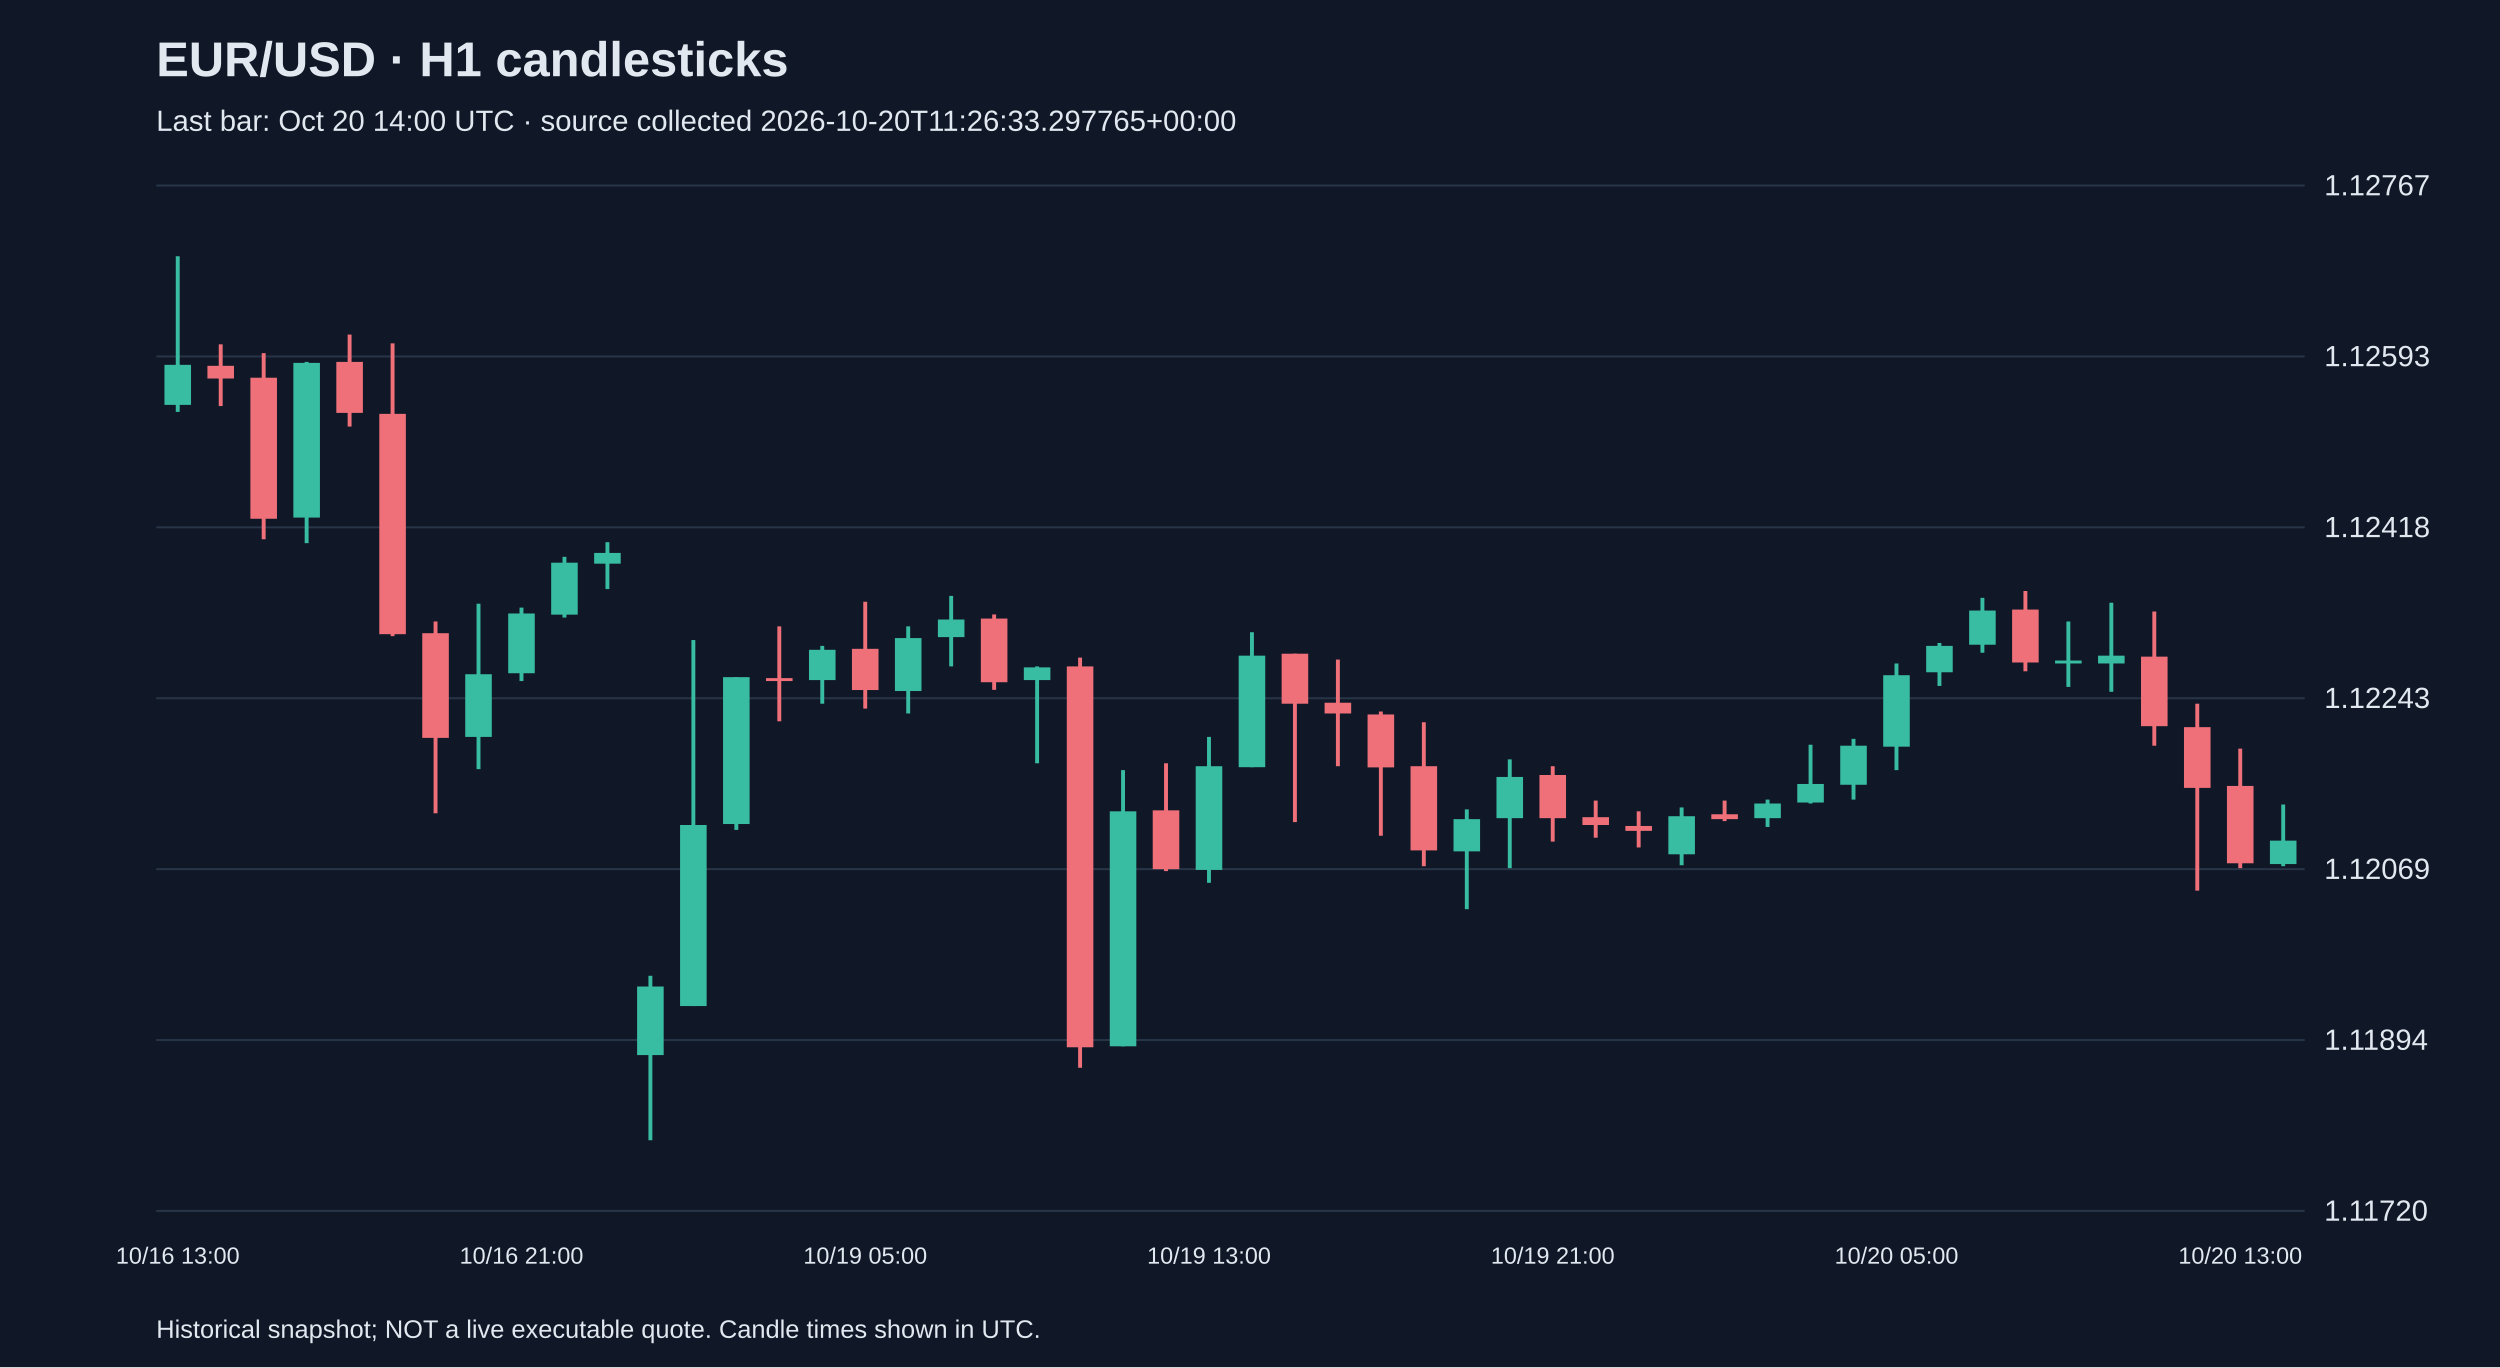
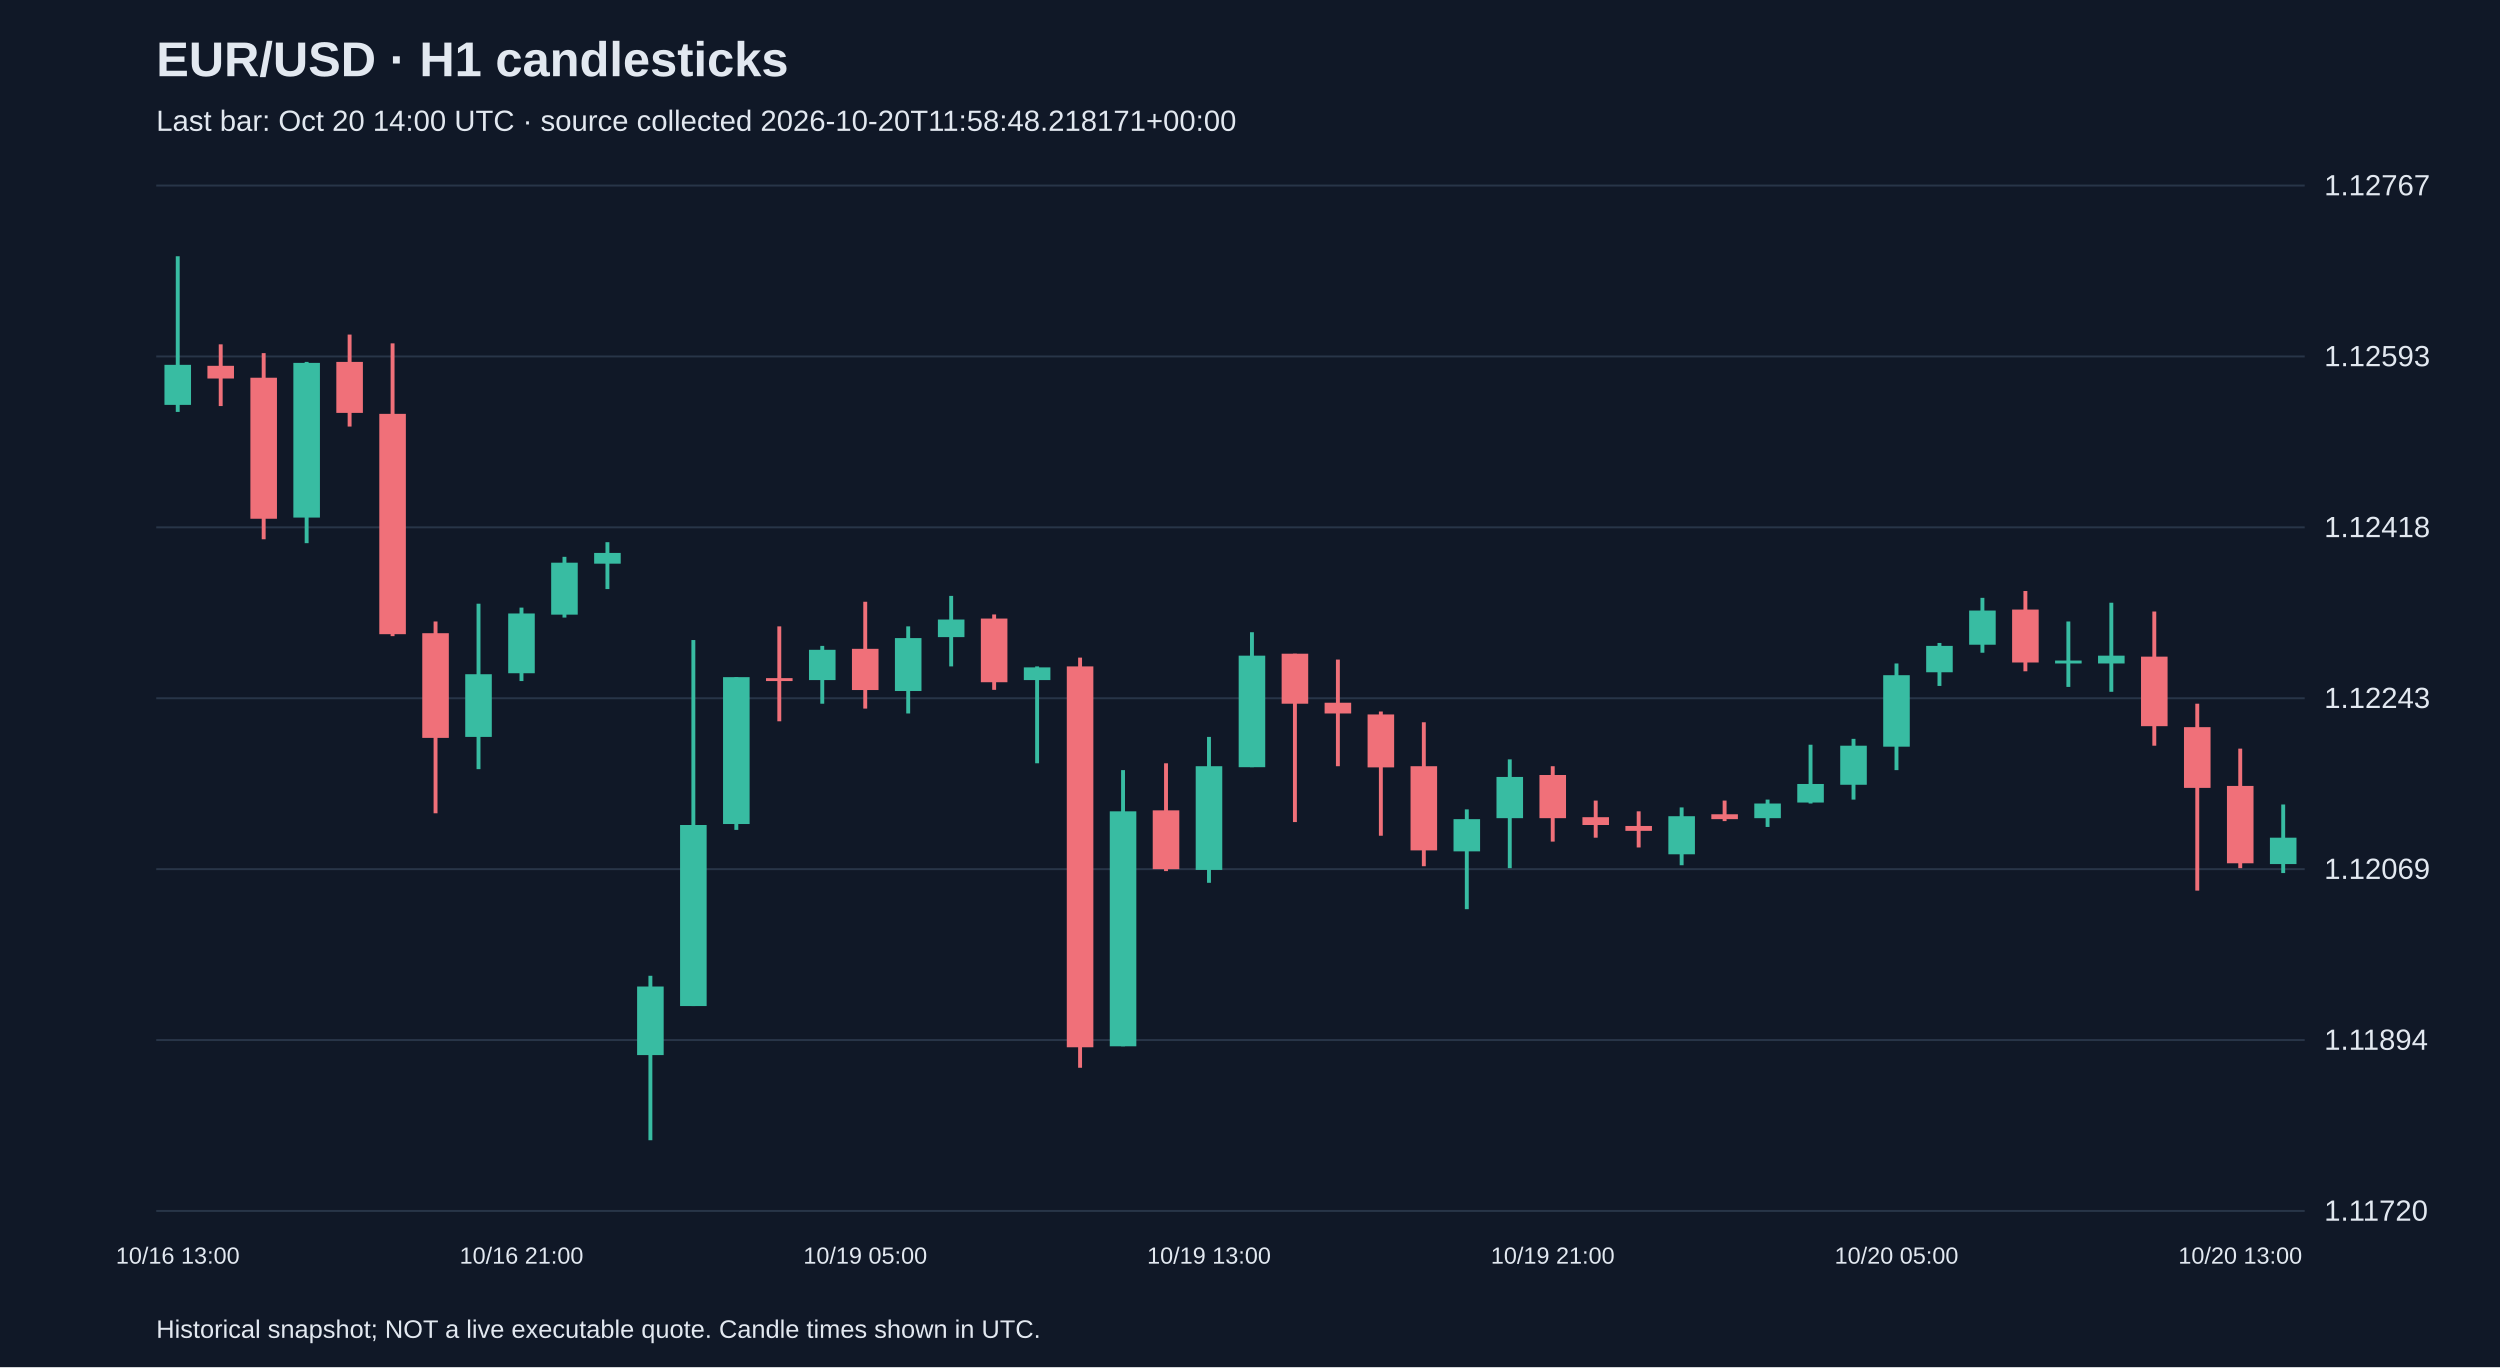
<svg xmlns="http://www.w3.org/2000/svg" viewBox="0 0 1280 700">
  <rect width="100%" height="100%" fill="#101827" />
  <style>text{font-family:Arial,sans-serif;fill:#e2e8f0}</style>
  <text x="80" y="39" font-size="25" font-weight="bold">EUR/USD · H1 candlesticks</text>
-   <text x="80" y="67" font-size="15" fill="#a6b1c5">Last bar: Oct 20 14:00 UTC · source collected 2026-10-20T11:26:33.297765+00:00</text>
+   <text x="80" y="67" font-size="15" fill="#a6b1c5">Last bar: Oct 20 14:00 UTC · source collected 2026-10-20T11:58:48.218171+00:00</text>
  <line x1="80" y1="620.0" x2="1180" y2="620.0" stroke="#283548" />
  <text x="1190" y="625.0" font-size="15">1.11720</text>
  <line x1="80" y1="532.5" x2="1180" y2="532.5" stroke="#283548" />
  <text x="1190" y="537.5" font-size="15">1.11894</text>
  <line x1="80" y1="445.0" x2="1180" y2="445.0" stroke="#283548" />
  <text x="1190" y="450.0" font-size="15">1.12069</text>
  <line x1="80" y1="357.5" x2="1180" y2="357.5" stroke="#283548" />
  <text x="1190" y="362.5" font-size="15">1.12243</text>
  <line x1="80" y1="270.0" x2="1180" y2="270.0" stroke="#283548" />
  <text x="1190" y="275.0" font-size="15">1.12418</text>
  <line x1="80" y1="182.5" x2="1180" y2="182.5" stroke="#283548" />
  <text x="1190" y="187.5" font-size="15">1.12593</text>
  <line x1="80" y1="95.0" x2="1180" y2="95.0" stroke="#283548" />
  <text x="1190" y="100.0" font-size="15">1.12767</text>
  <line x1="91.0" y1="131.2" x2="91.0" y2="210.9" stroke="#38bca2" stroke-width="2" />
  <rect x="84.2" y="186.8" width="13.6" height="20.5" fill="#38bca2" />
  <text x="91.0" y="647" text-anchor="middle" font-size="12">10/16 13:00</text>
  <line x1="113.0" y1="176.3" x2="113.0" y2="207.9" stroke="#f07079" stroke-width="2" />
  <rect x="106.2" y="187.3" width="13.6" height="6.5" fill="#f07079" />
  <line x1="135.0" y1="180.8" x2="135.0" y2="276.1" stroke="#f07079" stroke-width="2" />
  <rect x="128.2" y="193.4" width="13.6" height="72.2" fill="#f07079" />
  <line x1="157.0" y1="185.3" x2="157.0" y2="278.1" stroke="#38bca2" stroke-width="2" />
  <rect x="150.2" y="185.8" width="13.6" height="79.2" fill="#38bca2" />
  <line x1="179.0" y1="171.3" x2="179.0" y2="218.4" stroke="#f07079" stroke-width="2" />
  <rect x="172.2" y="185.3" width="13.6" height="26.1" fill="#f07079" />
  <line x1="201.0" y1="175.8" x2="201.0" y2="325.7" stroke="#f07079" stroke-width="2" />
  <rect x="194.2" y="211.9" width="13.6" height="112.8" fill="#f07079" />
  <line x1="223.0" y1="318.2" x2="223.0" y2="416.4" stroke="#f07079" stroke-width="2" />
  <rect x="216.2" y="324.2" width="13.6" height="53.6" fill="#f07079" />
  <line x1="245.0" y1="309.1" x2="245.0" y2="393.8" stroke="#38bca2" stroke-width="2" />
  <rect x="238.2" y="345.2" width="13.6" height="32.1" fill="#38bca2" />
  <line x1="267.0" y1="311.1" x2="267.0" y2="348.7" stroke="#38bca2" stroke-width="2" />
  <rect x="260.2" y="314.1" width="13.6" height="30.6" fill="#38bca2" />
  <text x="267.0" y="647" text-anchor="middle" font-size="12">10/16 21:00</text>
  <line x1="289.0" y1="285.1" x2="289.0" y2="316.2" stroke="#38bca2" stroke-width="2" />
  <rect x="282.2" y="288.1" width="13.6" height="26.6" fill="#38bca2" />
  <line x1="311.0" y1="277.6" x2="311.0" y2="301.6" stroke="#38bca2" stroke-width="2" />
  <rect x="304.2" y="283.1" width="13.6" height="5.5" fill="#38bca2" />
  <line x1="333.0" y1="499.6" x2="333.0" y2="583.8" stroke="#38bca2" stroke-width="2" />
  <rect x="326.2" y="505.1" width="13.6" height="35.1" fill="#38bca2" />
  <line x1="355.0" y1="327.7" x2="355.0" y2="515.1" stroke="#38bca2" stroke-width="2" />
  <rect x="348.2" y="422.4" width="13.6" height="92.7" fill="#38bca2" />
  <line x1="377.0" y1="346.7" x2="377.0" y2="424.9" stroke="#38bca2" stroke-width="2" />
  <rect x="370.2" y="346.7" width="13.6" height="75.2" fill="#38bca2" />
  <line x1="399.0" y1="320.7" x2="399.0" y2="369.3" stroke="#f07079" stroke-width="2" />
  <rect x="392.2" y="347.2" width="13.6" height="1.5" fill="#f07079" />
  <line x1="421.0" y1="330.7" x2="421.0" y2="360.3" stroke="#38bca2" stroke-width="2" />
  <rect x="414.2" y="332.7" width="13.6" height="15.5" fill="#38bca2" />
  <line x1="443.0" y1="308.1" x2="443.0" y2="362.8" stroke="#f07079" stroke-width="2" />
  <rect x="436.2" y="332.2" width="13.6" height="21.1" fill="#f07079" />
  <text x="443.0" y="647" text-anchor="middle" font-size="12">10/19 05:00</text>
  <line x1="465.0" y1="320.7" x2="465.0" y2="365.3" stroke="#38bca2" stroke-width="2" />
  <rect x="458.2" y="326.7" width="13.6" height="27.1" fill="#38bca2" />
  <line x1="487.0" y1="305.1" x2="487.0" y2="341.2" stroke="#38bca2" stroke-width="2" />
  <rect x="480.2" y="317.2" width="13.6" height="9.0" fill="#38bca2" />
  <line x1="509.0" y1="314.6" x2="509.0" y2="353.2" stroke="#f07079" stroke-width="2" />
  <rect x="502.2" y="316.7" width="13.6" height="32.6" fill="#f07079" />
  <line x1="531.0" y1="341.2" x2="531.0" y2="390.8" stroke="#38bca2" stroke-width="2" />
  <rect x="524.2" y="341.7" width="13.6" height="6.5" fill="#38bca2" />
  <line x1="553.0" y1="336.7" x2="553.0" y2="546.7" stroke="#f07079" stroke-width="2" />
  <rect x="546.2" y="341.2" width="13.6" height="195.0" fill="#f07079" />
  <line x1="575.0" y1="394.3" x2="575.0" y2="535.7" stroke="#38bca2" stroke-width="2" />
  <rect x="568.2" y="415.4" width="13.6" height="120.3" fill="#38bca2" />
  <line x1="597.0" y1="390.8" x2="597.0" y2="446.0" stroke="#f07079" stroke-width="2" />
  <rect x="590.2" y="414.9" width="13.6" height="30.1" fill="#f07079" />
  <line x1="619.0" y1="377.3" x2="619.0" y2="452.0" stroke="#38bca2" stroke-width="2" />
  <rect x="612.2" y="392.3" width="13.6" height="53.1" fill="#38bca2" />
  <text x="619.0" y="647" text-anchor="middle" font-size="12">10/19 13:00</text>
  <line x1="641.0" y1="323.7" x2="641.0" y2="392.8" stroke="#38bca2" stroke-width="2" />
  <rect x="634.2" y="335.7" width="13.6" height="57.1" fill="#38bca2" />
  <line x1="663.0" y1="334.7" x2="663.0" y2="420.9" stroke="#f07079" stroke-width="2" />
  <rect x="656.2" y="334.7" width="13.6" height="25.6" fill="#f07079" />
  <line x1="685.0" y1="337.7" x2="685.0" y2="392.3" stroke="#f07079" stroke-width="2" />
  <rect x="678.2" y="359.8" width="13.6" height="5.5" fill="#f07079" />
  <line x1="707.0" y1="364.3" x2="707.0" y2="427.9" stroke="#f07079" stroke-width="2" />
  <rect x="700.2" y="365.8" width="13.6" height="27.1" fill="#f07079" />
  <line x1="729.0" y1="369.8" x2="729.0" y2="443.5" stroke="#f07079" stroke-width="2" />
  <rect x="722.2" y="392.3" width="13.6" height="43.1" fill="#f07079" />
  <line x1="751.0" y1="414.4" x2="751.0" y2="465.5" stroke="#38bca2" stroke-width="2" />
  <rect x="744.2" y="419.4" width="13.6" height="16.5" fill="#38bca2" />
  <line x1="773.0" y1="388.8" x2="773.0" y2="444.5" stroke="#38bca2" stroke-width="2" />
  <rect x="766.2" y="397.8" width="13.6" height="21.1" fill="#38bca2" />
  <line x1="795.0" y1="392.3" x2="795.0" y2="430.9" stroke="#f07079" stroke-width="2" />
  <rect x="788.2" y="396.8" width="13.6" height="22.1" fill="#f07079" />
  <text x="795.0" y="647" text-anchor="middle" font-size="12">10/19 21:00</text>
  <line x1="817.0" y1="409.9" x2="817.0" y2="428.9" stroke="#f07079" stroke-width="2" />
  <rect x="810.2" y="418.4" width="13.6" height="4.0" fill="#f07079" />
  <line x1="839.0" y1="415.4" x2="839.0" y2="433.9" stroke="#f07079" stroke-width="2" />
  <rect x="832.2" y="422.9" width="13.6" height="2.5" fill="#f07079" />
  <line x1="861.0" y1="413.4" x2="861.0" y2="443.0" stroke="#38bca2" stroke-width="2" />
  <rect x="854.2" y="417.9" width="13.6" height="19.5" fill="#38bca2" />
  <line x1="883.0" y1="409.9" x2="883.0" y2="420.4" stroke="#f07079" stroke-width="2" />
  <rect x="876.2" y="416.9" width="13.6" height="2.5" fill="#f07079" />
  <line x1="905.0" y1="409.4" x2="905.0" y2="423.4" stroke="#38bca2" stroke-width="2" />
  <rect x="898.2" y="411.4" width="13.6" height="7.5" fill="#38bca2" />
  <line x1="927.0" y1="381.3" x2="927.0" y2="411.4" stroke="#38bca2" stroke-width="2" />
  <rect x="920.2" y="401.4" width="13.6" height="9.5" fill="#38bca2" />
  <line x1="949.0" y1="378.3" x2="949.0" y2="409.4" stroke="#38bca2" stroke-width="2" />
  <rect x="942.2" y="381.8" width="13.6" height="20.0" fill="#38bca2" />
  <line x1="971.0" y1="339.7" x2="971.0" y2="394.3" stroke="#38bca2" stroke-width="2" />
  <rect x="964.2" y="345.7" width="13.6" height="36.6" fill="#38bca2" />
  <text x="971.0" y="647" text-anchor="middle" font-size="12">10/20 05:00</text>
  <line x1="993.0" y1="329.2" x2="993.0" y2="351.2" stroke="#38bca2" stroke-width="2" />
  <rect x="986.2" y="330.7" width="13.6" height="13.5" fill="#38bca2" />
  <line x1="1015.0" y1="306.1" x2="1015.0" y2="334.2" stroke="#38bca2" stroke-width="2" />
  <rect x="1008.2" y="312.6" width="13.6" height="17.5" fill="#38bca2" />
  <line x1="1037.0" y1="302.6" x2="1037.0" y2="343.7" stroke="#f07079" stroke-width="2" />
  <rect x="1030.2" y="312.1" width="13.6" height="27.1" fill="#f07079" />
  <line x1="1059.0" y1="318.2" x2="1059.0" y2="351.7" stroke="#38bca2" stroke-width="2" />
  <rect x="1052.2" y="338.2" width="13.6" height="1.5" fill="#38bca2" />
  <line x1="1081.0" y1="308.6" x2="1081.0" y2="354.2" stroke="#38bca2" stroke-width="2" />
  <rect x="1074.2" y="335.7" width="13.6" height="4.0" fill="#38bca2" />
  <line x1="1103.0" y1="313.1" x2="1103.0" y2="381.8" stroke="#f07079" stroke-width="2" />
  <rect x="1096.2" y="336.2" width="13.6" height="35.6" fill="#f07079" />
  <line x1="1125.0" y1="360.3" x2="1125.0" y2="456.0" stroke="#f07079" stroke-width="2" />
  <rect x="1118.2" y="372.3" width="13.6" height="31.1" fill="#f07079" />
  <line x1="1147.0" y1="383.3" x2="1147.0" y2="444.5" stroke="#f07079" stroke-width="2" />
  <rect x="1140.2" y="402.4" width="13.6" height="39.6" fill="#f07079" />
  <text x="1147.0" y="647" text-anchor="middle" font-size="12">10/20 13:00</text>
-   <line x1="1169.0" y1="411.9" x2="1169.0" y2="443.5" stroke="#38bca2" stroke-width="2" />
-   <rect x="1162.2" y="430.4" width="13.6" height="12.0" fill="#38bca2" />
+   <line x1="1169.0" y1="411.9" x2="1169.0" y2="447.0" stroke="#38bca2" stroke-width="2" />
+   <rect x="1162.2" y="428.9" width="13.6" height="13.5" fill="#38bca2" />
  <text x="80" y="685" font-size="13">Historical snapshot; NOT a live executable quote. Candle times shown in UTC.</text>
</svg>
